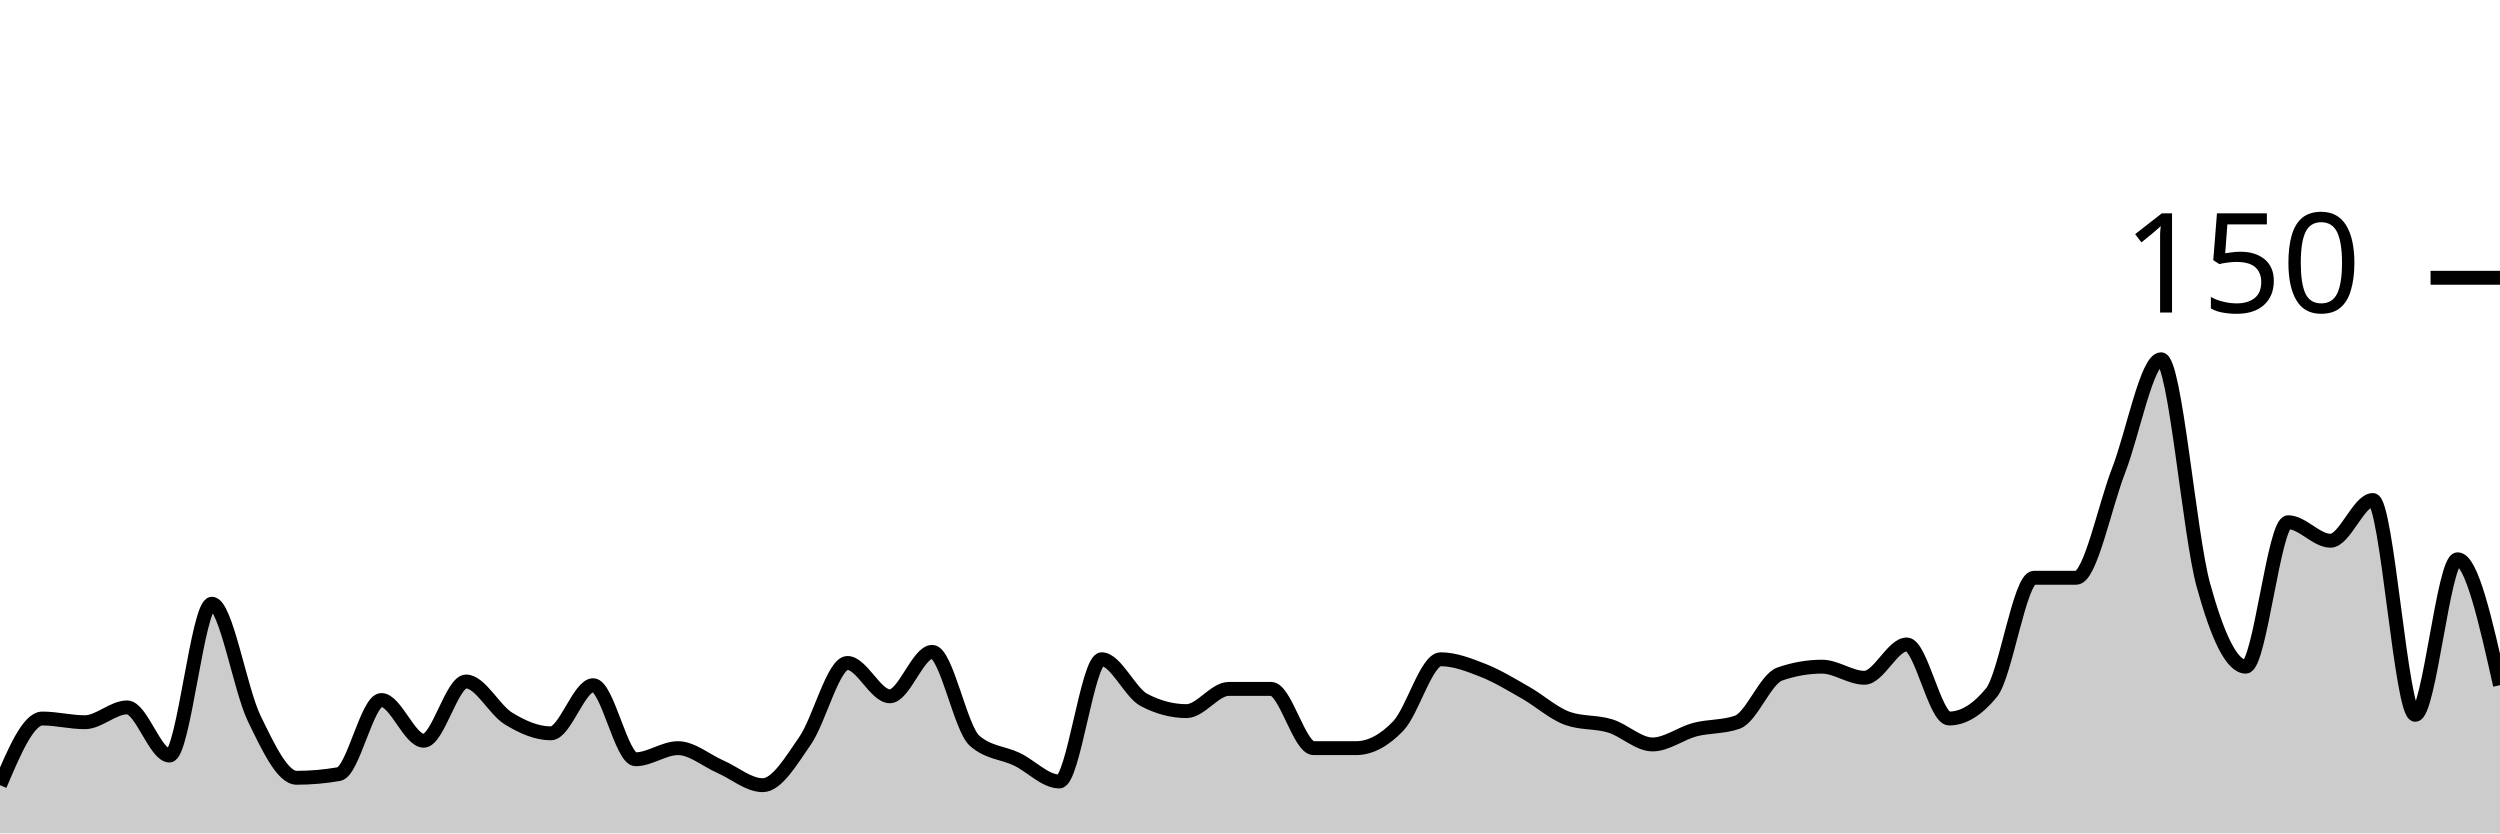
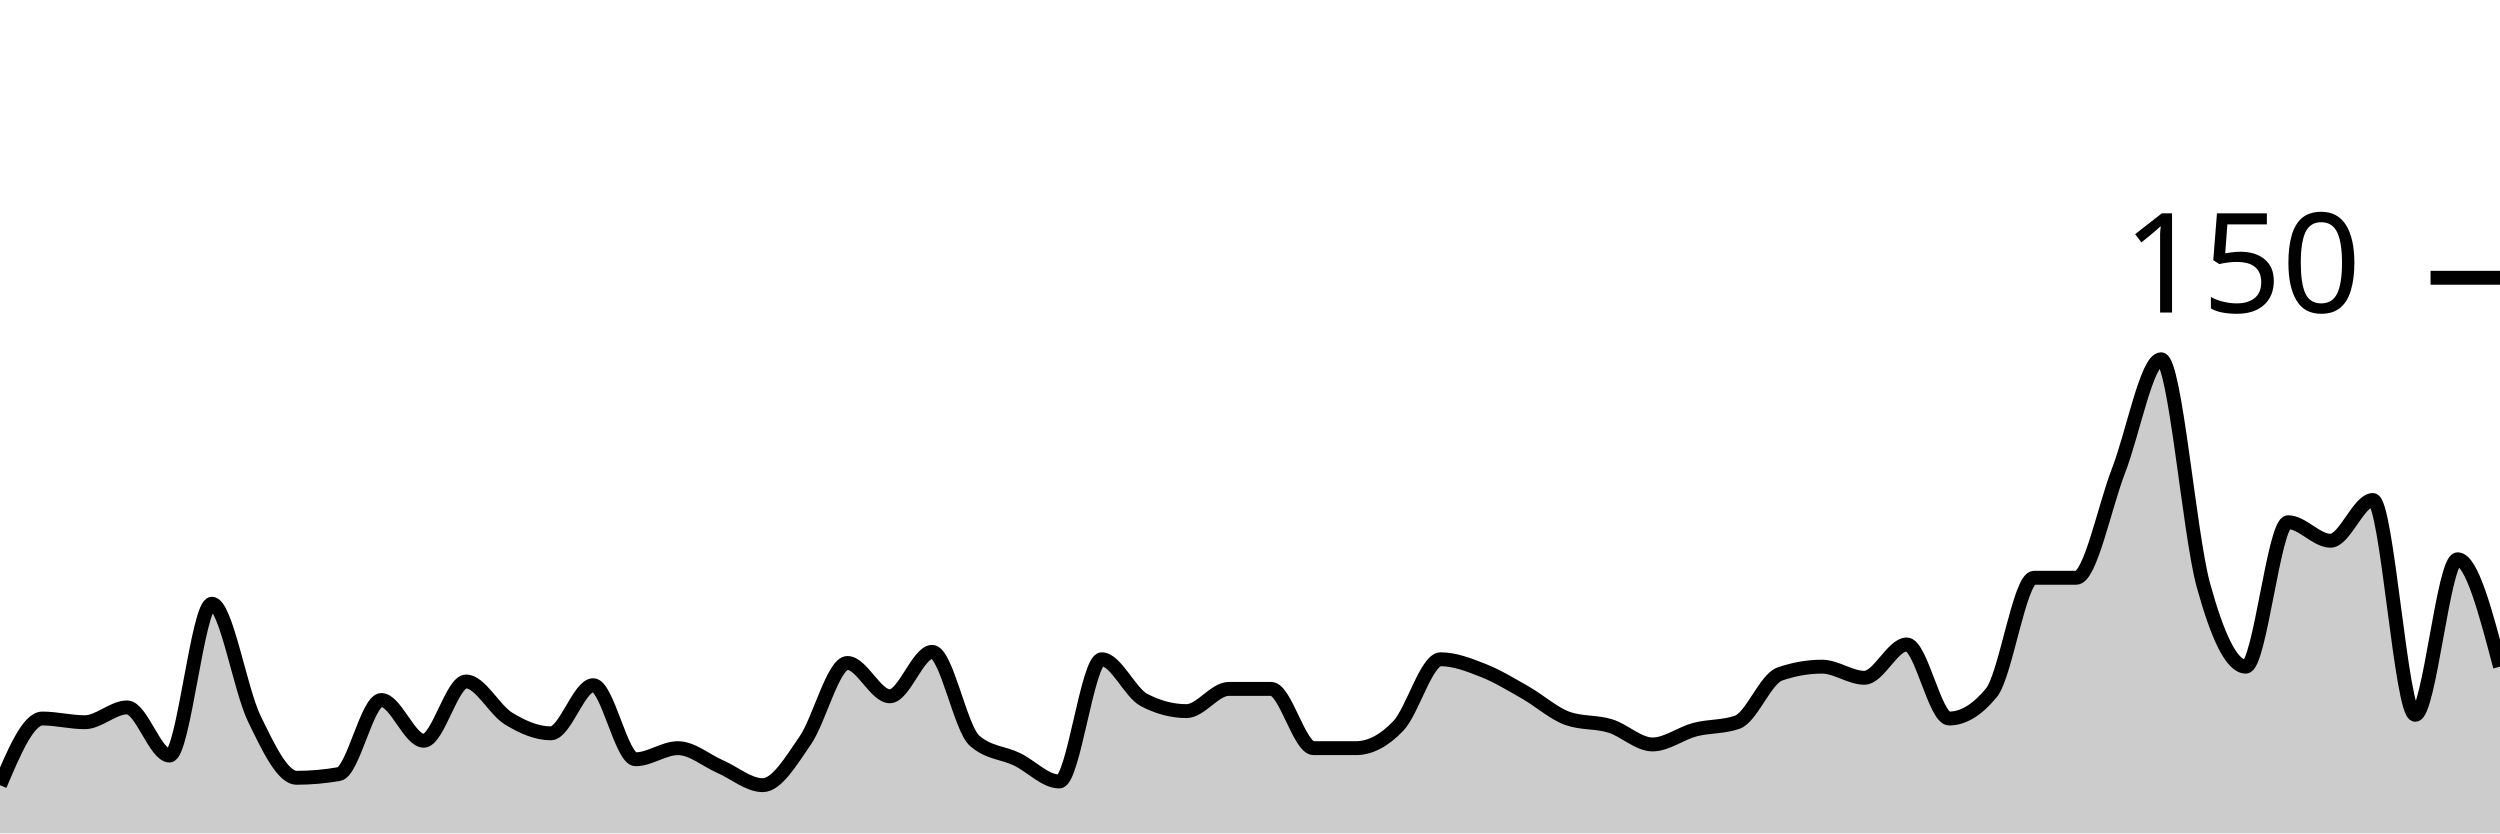
<svg xmlns="http://www.w3.org/2000/svg" viewBox="0 0 180 60">
  <g transform="translate(0,20)">
-     <path class="area" fill="rgba(0, 0, 0, 0.2)" d="M0,36.533C1.017,34.133,2.034,31.733,3.051,31.733C4.068,31.733,5.085,32,6.102,32C7.119,32,8.136,30.933,9.153,30.933C10.169,30.933,11.186,34.4,12.203,34.4C13.22,34.4,14.237,23.467,15.254,23.467C16.271,23.467,17.288,29.644,18.305,31.733C19.322,33.822,20.339,36,21.356,36C22.373,36,23.39,35.911,24.407,35.733C25.424,35.556,26.441,30.4,27.458,30.4C28.475,30.4,29.492,33.333,30.508,33.333C31.525,33.333,32.542,29.067,33.559,29.067C34.576,29.067,35.593,31.111,36.61,31.733C37.627,32.356,38.644,32.8,39.661,32.8C40.678,32.8,41.695,29.333,42.712,29.333C43.729,29.333,44.746,34.667,45.763,34.667C46.78,34.667,47.797,33.867,48.814,33.867C49.831,33.867,50.847,34.756,51.864,35.2C52.881,35.644,53.898,36.533,54.915,36.533C55.932,36.533,56.949,34.8,57.966,33.333C58.983,31.867,60,27.733,61.017,27.733C62.034,27.733,63.051,30.133,64.068,30.133C65.085,30.133,66.102,26.933,67.119,26.933C68.136,26.933,69.153,32.444,70.169,33.333C71.186,34.222,72.203,34.178,73.22,34.667C74.237,35.156,75.254,36.267,76.271,36.267C77.288,36.267,78.305,27.467,79.322,27.467C80.339,27.467,81.356,29.867,82.373,30.4C83.39,30.933,84.407,31.2,85.424,31.2C86.441,31.2,87.458,29.6,88.475,29.6C89.492,29.6,90.508,29.6,91.525,29.6C92.542,29.6,93.559,33.867,94.576,33.867C95.593,33.867,96.61,33.867,97.627,33.867C98.644,33.867,99.661,33.333,100.678,32.267C101.695,31.2,102.712,27.467,103.729,27.467C104.746,27.467,105.763,27.867,106.78,28.267C107.797,28.667,108.814,29.289,109.831,29.867C110.847,30.444,111.864,31.378,112.881,31.733C113.898,32.089,114.915,31.956,115.932,32.267C116.949,32.578,117.966,33.6,118.983,33.6C120,33.6,121.017,32.8,122.034,32.533C123.051,32.267,124.068,32.356,125.085,32C126.102,31.644,127.119,28.889,128.136,28.533C129.153,28.178,130.169,28,131.186,28C132.203,28,133.22,28.8,134.237,28.8C135.254,28.8,136.271,26.4,137.288,26.4C138.305,26.4,139.322,31.733,140.339,31.733C141.356,31.733,142.373,31.111,143.39,29.867C144.407,28.622,145.424,21.6,146.441,21.6C147.458,21.6,148.475,21.6,149.492,21.6C150.508,21.6,151.525,16.489,152.542,13.867C153.559,11.244,154.576,5.867,155.593,5.867C156.61,5.867,157.627,18.444,158.644,22.133C159.661,25.822,160.678,28,161.695,28C162.712,28,163.729,17.6,164.746,17.6C165.763,17.6,166.78,18.933,167.797,18.933C168.814,18.933,169.831,16,170.847,16C171.864,16,172.881,31.467,173.898,31.467C174.915,31.467,175.932,20.267,176.949,20.267C177.966,20.267,178.983,24.8,180,29.333L180,40C178.983,40,177.966,40,176.949,40C175.932,40,174.915,40,173.898,40C172.881,40,171.864,40,170.847,40C169.831,40,168.814,40,167.797,40C166.78,40,165.763,40,164.746,40C163.729,40,162.712,40,161.695,40C160.678,40,159.661,40,158.644,40C157.627,40,156.61,40,155.593,40C154.576,40,153.559,40,152.542,40C151.525,40,150.508,40,149.492,40C148.475,40,147.458,40,146.441,40C145.424,40,144.407,40,143.39,40C142.373,40,141.356,40,140.339,40C139.322,40,138.305,40,137.288,40C136.271,40,135.254,40,134.237,40C133.22,40,132.203,40,131.186,40C130.169,40,129.153,40,128.136,40C127.119,40,126.102,40,125.085,40C124.068,40,123.051,40,122.034,40C121.017,40,120,40,118.983,40C117.966,40,116.949,40,115.932,40C114.915,40,113.898,40,112.881,40C111.864,40,110.847,40,109.831,40C108.814,40,107.797,40,106.78,40C105.763,40,104.746,40,103.729,40C102.712,40,101.695,40,100.678,40C99.661,40,98.644,40,97.627,40C96.61,40,95.593,40,94.576,40C93.559,40,92.542,40,91.525,40C90.508,40,89.492,40,88.475,40C87.458,40,86.441,40,85.424,40C84.407,40,83.39,40,82.373,40C81.356,40,80.339,40,79.322,40C78.305,40,77.288,40,76.271,40C75.254,40,74.237,40,73.22,40C72.203,40,71.186,40,70.169,40C69.153,40,68.136,40,67.119,40C66.102,40,65.085,40,64.068,40C63.051,40,62.034,40,61.017,40C60,40,58.983,40,57.966,40C56.949,40,55.932,40,54.915,40C53.898,40,52.881,40,51.864,40C50.847,40,49.831,40,48.814,40C47.797,40,46.78,40,45.763,40C44.746,40,43.729,40,42.712,40C41.695,40,40.678,40,39.661,40C38.644,40,37.627,40,36.61,40C35.593,40,34.576,40,33.559,40C32.542,40,31.525,40,30.508,40C29.492,40,28.475,40,27.458,40C26.441,40,25.424,40,24.407,40C23.39,40,22.373,40,21.356,40C20.339,40,19.322,40,18.305,40C17.288,40,16.271,40,15.254,40C14.237,40,13.22,40,12.203,40C11.186,40,10.169,40,9.153,40C8.136,40,7.119,40,6.102,40C5.085,40,4.068,40,3.051,40C2.034,40,1.017,40,0,40Z" />
-     <path class="line" stroke="black" fill="none" d="M0,36.533C1.017,34.133,2.034,31.733,3.051,31.733C4.068,31.733,5.085,32,6.102,32C7.119,32,8.136,30.933,9.153,30.933C10.169,30.933,11.186,34.4,12.203,34.4C13.22,34.4,14.237,23.467,15.254,23.467C16.271,23.467,17.288,29.644,18.305,31.733C19.322,33.822,20.339,36,21.356,36C22.373,36,23.39,35.911,24.407,35.733C25.424,35.556,26.441,30.4,27.458,30.4C28.475,30.4,29.492,33.333,30.508,33.333C31.525,33.333,32.542,29.067,33.559,29.067C34.576,29.067,35.593,31.111,36.61,31.733C37.627,32.356,38.644,32.8,39.661,32.8C40.678,32.8,41.695,29.333,42.712,29.333C43.729,29.333,44.746,34.667,45.763,34.667C46.78,34.667,47.797,33.867,48.814,33.867C49.831,33.867,50.847,34.756,51.864,35.2C52.881,35.644,53.898,36.533,54.915,36.533C55.932,36.533,56.949,34.8,57.966,33.333C58.983,31.867,60,27.733,61.017,27.733C62.034,27.733,63.051,30.133,64.068,30.133C65.085,30.133,66.102,26.933,67.119,26.933C68.136,26.933,69.153,32.444,70.169,33.333C71.186,34.222,72.203,34.178,73.22,34.667C74.237,35.156,75.254,36.267,76.271,36.267C77.288,36.267,78.305,27.467,79.322,27.467C80.339,27.467,81.356,29.867,82.373,30.4C83.39,30.933,84.407,31.2,85.424,31.2C86.441,31.2,87.458,29.6,88.475,29.6C89.492,29.6,90.508,29.6,91.525,29.6C92.542,29.6,93.559,33.867,94.576,33.867C95.593,33.867,96.61,33.867,97.627,33.867C98.644,33.867,99.661,33.333,100.678,32.267C101.695,31.2,102.712,27.467,103.729,27.467C104.746,27.467,105.763,27.867,106.78,28.267C107.797,28.667,108.814,29.289,109.831,29.867C110.847,30.444,111.864,31.378,112.881,31.733C113.898,32.089,114.915,31.956,115.932,32.267C116.949,32.578,117.966,33.6,118.983,33.6C120,33.6,121.017,32.8,122.034,32.533C123.051,32.267,124.068,32.356,125.085,32C126.102,31.644,127.119,28.889,128.136,28.533C129.153,28.178,130.169,28,131.186,28C132.203,28,133.22,28.8,134.237,28.8C135.254,28.8,136.271,26.4,137.288,26.4C138.305,26.4,139.322,31.733,140.339,31.733C141.356,31.733,142.373,31.111,143.39,29.867C144.407,28.622,145.424,21.6,146.441,21.6C147.458,21.6,148.475,21.6,149.492,21.6C150.508,21.6,151.525,16.489,152.542,13.867C153.559,11.244,154.576,5.867,155.593,5.867C156.61,5.867,157.627,18.444,158.644,22.133C159.661,25.822,160.678,28,161.695,28C162.712,28,163.729,17.6,164.746,17.6C165.763,17.6,166.78,18.933,167.797,18.933C168.814,18.933,169.831,16,170.847,16C171.864,16,172.881,31.467,173.898,31.467C174.915,31.467,175.932,20.267,176.949,20.267C177.966,20.267,178.983,24.8,180,29.333" />
+     <path class="area" fill="rgba(0, 0, 0, 0.2)" d="M0,36.533C1.017,34.133,2.034,31.733,3.051,31.733C4.068,31.733,5.085,32,6.102,32C7.119,32,8.136,30.933,9.153,30.933C10.169,30.933,11.186,34.4,12.203,34.4C13.22,34.4,14.237,23.467,15.254,23.467C16.271,23.467,17.288,29.644,18.305,31.733C19.322,33.822,20.339,36,21.356,36C22.373,36,23.39,35.911,24.407,35.733C25.424,35.556,26.441,30.4,27.458,30.4C28.475,30.4,29.492,33.333,30.508,33.333C31.525,33.333,32.542,29.067,33.559,29.067C34.576,29.067,35.593,31.111,36.61,31.733C37.627,32.356,38.644,32.8,39.661,32.8C40.678,32.8,41.695,29.333,42.712,29.333C43.729,29.333,44.746,34.667,45.763,34.667C46.78,34.667,47.797,33.867,48.814,33.867C49.831,33.867,50.847,34.756,51.864,35.2C52.881,35.644,53.898,36.533,54.915,36.533C55.932,36.533,56.949,34.8,57.966,33.333C58.983,31.867,60,27.733,61.017,27.733C62.034,27.733,63.051,30.133,64.068,30.133C65.085,30.133,66.102,26.933,67.119,26.933C68.136,26.933,69.153,32.444,70.169,33.333C71.186,34.222,72.203,34.178,73.22,34.667C74.237,35.156,75.254,36.267,76.271,36.267C77.288,36.267,78.305,27.467,79.322,27.467C80.339,27.467,81.356,29.867,82.373,30.4C83.39,30.933,84.407,31.2,85.424,31.2C86.441,31.2,87.458,29.6,88.475,29.6C89.492,29.6,90.508,29.6,91.525,29.6C92.542,29.6,93.559,33.867,94.576,33.867C95.593,33.867,96.61,33.867,97.627,33.867C98.644,33.867,99.661,33.333,100.678,32.267C101.695,31.2,102.712,27.467,103.729,27.467C104.746,27.467,105.763,27.867,106.78,28.267C107.797,28.667,108.814,29.289,109.831,29.867C110.847,30.444,111.864,31.378,112.881,31.733C113.898,32.089,114.915,31.956,115.932,32.267C116.949,32.578,117.966,33.6,118.983,33.6C120,33.6,121.017,32.8,122.034,32.533C123.051,32.267,124.068,32.356,125.085,32C126.102,31.644,127.119,28.889,128.136,28.533C129.153,28.178,130.169,28,131.186,28C132.203,28,133.22,28.8,134.237,28.8C135.254,28.8,136.271,26.4,137.288,26.4C138.305,26.4,139.322,31.733,140.339,31.733C141.356,31.733,142.373,31.111,143.39,29.867C144.407,28.622,145.424,21.6,146.441,21.6C147.458,21.6,148.475,21.6,149.492,21.6C150.508,21.6,151.525,16.489,152.542,13.867C153.559,11.244,154.576,5.867,155.593,5.867C156.61,5.867,157.627,18.444,158.644,22.133C159.661,25.822,160.678,28,161.695,28C162.712,28,163.729,17.6,164.746,17.6C165.763,17.6,166.78,18.933,167.797,18.933C168.814,18.933,169.831,16,170.847,16C171.864,16,172.881,31.467,173.898,31.467C174.915,31.467,175.932,20.267,176.949,20.267C177.966,20.267,178.983,24.133,180,28L180,40C178.983,40,177.966,40,176.949,40C175.932,40,174.915,40,173.898,40C172.881,40,171.864,40,170.847,40C169.831,40,168.814,40,167.797,40C166.78,40,165.763,40,164.746,40C163.729,40,162.712,40,161.695,40C160.678,40,159.661,40,158.644,40C157.627,40,156.61,40,155.593,40C154.576,40,153.559,40,152.542,40C151.525,40,150.508,40,149.492,40C148.475,40,147.458,40,146.441,40C145.424,40,144.407,40,143.39,40C142.373,40,141.356,40,140.339,40C139.322,40,138.305,40,137.288,40C136.271,40,135.254,40,134.237,40C133.22,40,132.203,40,131.186,40C130.169,40,129.153,40,128.136,40C127.119,40,126.102,40,125.085,40C124.068,40,123.051,40,122.034,40C121.017,40,120,40,118.983,40C117.966,40,116.949,40,115.932,40C114.915,40,113.898,40,112.881,40C111.864,40,110.847,40,109.831,40C108.814,40,107.797,40,106.78,40C105.763,40,104.746,40,103.729,40C102.712,40,101.695,40,100.678,40C99.661,40,98.644,40,97.627,40C96.61,40,95.593,40,94.576,40C93.559,40,92.542,40,91.525,40C90.508,40,89.492,40,88.475,40C87.458,40,86.441,40,85.424,40C84.407,40,83.39,40,82.373,40C81.356,40,80.339,40,79.322,40C78.305,40,77.288,40,76.271,40C75.254,40,74.237,40,73.22,40C72.203,40,71.186,40,70.169,40C69.153,40,68.136,40,67.119,40C66.102,40,65.085,40,64.068,40C63.051,40,62.034,40,61.017,40C60,40,58.983,40,57.966,40C56.949,40,55.932,40,54.915,40C53.898,40,52.881,40,51.864,40C50.847,40,49.831,40,48.814,40C47.797,40,46.78,40,45.763,40C44.746,40,43.729,40,42.712,40C41.695,40,40.678,40,39.661,40C38.644,40,37.627,40,36.61,40C35.593,40,34.576,40,33.559,40C32.542,40,31.525,40,30.508,40C29.492,40,28.475,40,27.458,40C26.441,40,25.424,40,24.407,40C23.39,40,22.373,40,21.356,40C20.339,40,19.322,40,18.305,40C17.288,40,16.271,40,15.254,40C14.237,40,13.22,40,12.203,40C11.186,40,10.169,40,9.153,40C8.136,40,7.119,40,6.102,40C5.085,40,4.068,40,3.051,40C2.034,40,1.017,40,0,40Z" />
+     <path class="line" stroke="black" fill="none" d="M0,36.533C1.017,34.133,2.034,31.733,3.051,31.733C4.068,31.733,5.085,32,6.102,32C7.119,32,8.136,30.933,9.153,30.933C10.169,30.933,11.186,34.4,12.203,34.4C13.22,34.4,14.237,23.467,15.254,23.467C16.271,23.467,17.288,29.644,18.305,31.733C19.322,33.822,20.339,36,21.356,36C22.373,36,23.39,35.911,24.407,35.733C25.424,35.556,26.441,30.4,27.458,30.4C28.475,30.4,29.492,33.333,30.508,33.333C31.525,33.333,32.542,29.067,33.559,29.067C34.576,29.067,35.593,31.111,36.61,31.733C37.627,32.356,38.644,32.8,39.661,32.8C40.678,32.8,41.695,29.333,42.712,29.333C43.729,29.333,44.746,34.667,45.763,34.667C46.78,34.667,47.797,33.867,48.814,33.867C49.831,33.867,50.847,34.756,51.864,35.2C52.881,35.644,53.898,36.533,54.915,36.533C55.932,36.533,56.949,34.8,57.966,33.333C58.983,31.867,60,27.733,61.017,27.733C62.034,27.733,63.051,30.133,64.068,30.133C65.085,30.133,66.102,26.933,67.119,26.933C68.136,26.933,69.153,32.444,70.169,33.333C71.186,34.222,72.203,34.178,73.22,34.667C74.237,35.156,75.254,36.267,76.271,36.267C77.288,36.267,78.305,27.467,79.322,27.467C80.339,27.467,81.356,29.867,82.373,30.4C83.39,30.933,84.407,31.2,85.424,31.2C86.441,31.2,87.458,29.6,88.475,29.6C89.492,29.6,90.508,29.6,91.525,29.6C92.542,29.6,93.559,33.867,94.576,33.867C95.593,33.867,96.61,33.867,97.627,33.867C98.644,33.867,99.661,33.333,100.678,32.267C101.695,31.2,102.712,27.467,103.729,27.467C104.746,27.467,105.763,27.867,106.78,28.267C107.797,28.667,108.814,29.289,109.831,29.867C110.847,30.444,111.864,31.378,112.881,31.733C113.898,32.089,114.915,31.956,115.932,32.267C116.949,32.578,117.966,33.6,118.983,33.6C120,33.6,121.017,32.8,122.034,32.533C123.051,32.267,124.068,32.356,125.085,32C126.102,31.644,127.119,28.889,128.136,28.533C129.153,28.178,130.169,28,131.186,28C132.203,28,133.22,28.8,134.237,28.8C135.254,28.8,136.271,26.4,137.288,26.4C138.305,26.4,139.322,31.733,140.339,31.733C141.356,31.733,142.373,31.111,143.39,29.867C144.407,28.622,145.424,21.6,146.441,21.6C147.458,21.6,148.475,21.6,149.492,21.6C150.508,21.6,151.525,16.489,152.542,13.867C153.559,11.244,154.576,5.867,155.593,5.867C156.61,5.867,157.627,18.444,158.644,22.133C159.661,25.822,160.678,28,161.695,28C162.712,28,163.729,17.6,164.746,17.6C165.763,17.6,166.78,18.933,167.797,18.933C168.814,18.933,169.831,16,170.847,16C171.864,16,172.881,31.467,173.898,31.467C174.915,31.467,175.932,20.267,176.949,20.267C177.966,20.267,178.983,24.133,180,28" />
    <path class="axis-ceiling" stroke-width="1" stroke="black" fill="none" d="M175,0L180,0" />
    <text class="axis-ceiling-label" font-family="sans-serif" text-anchor="end" font-size="10px" x="170" y="2.5">150</text>
  </g>
</svg>
